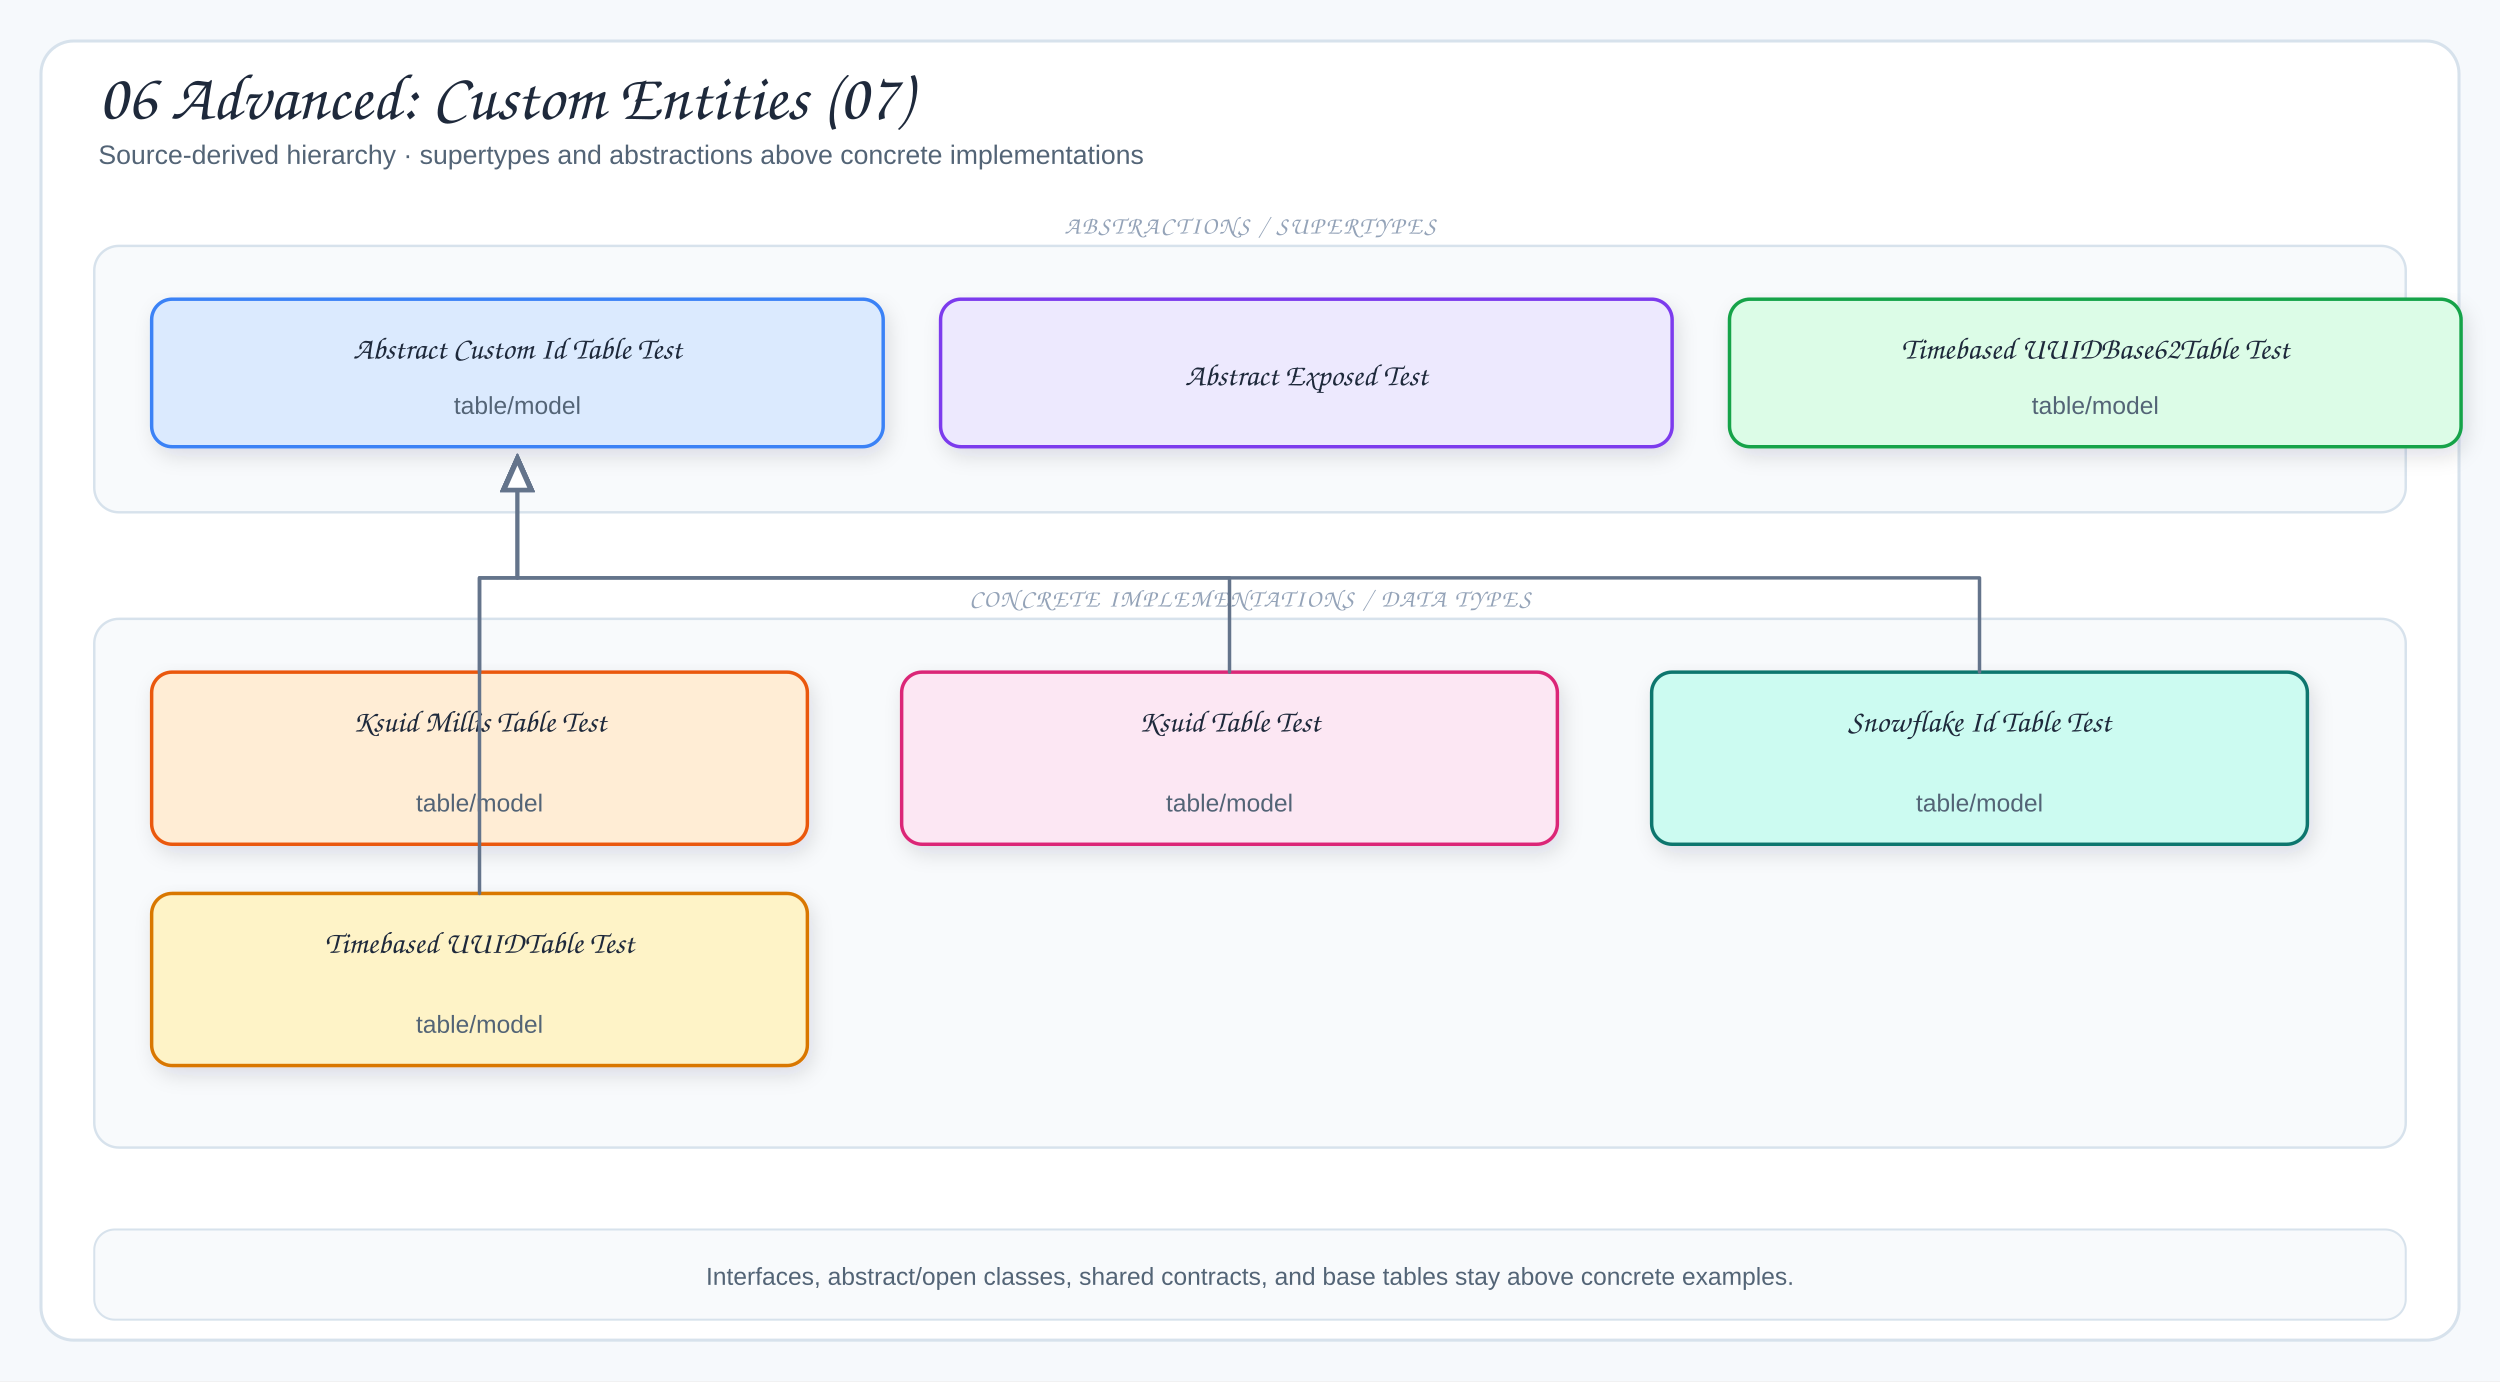
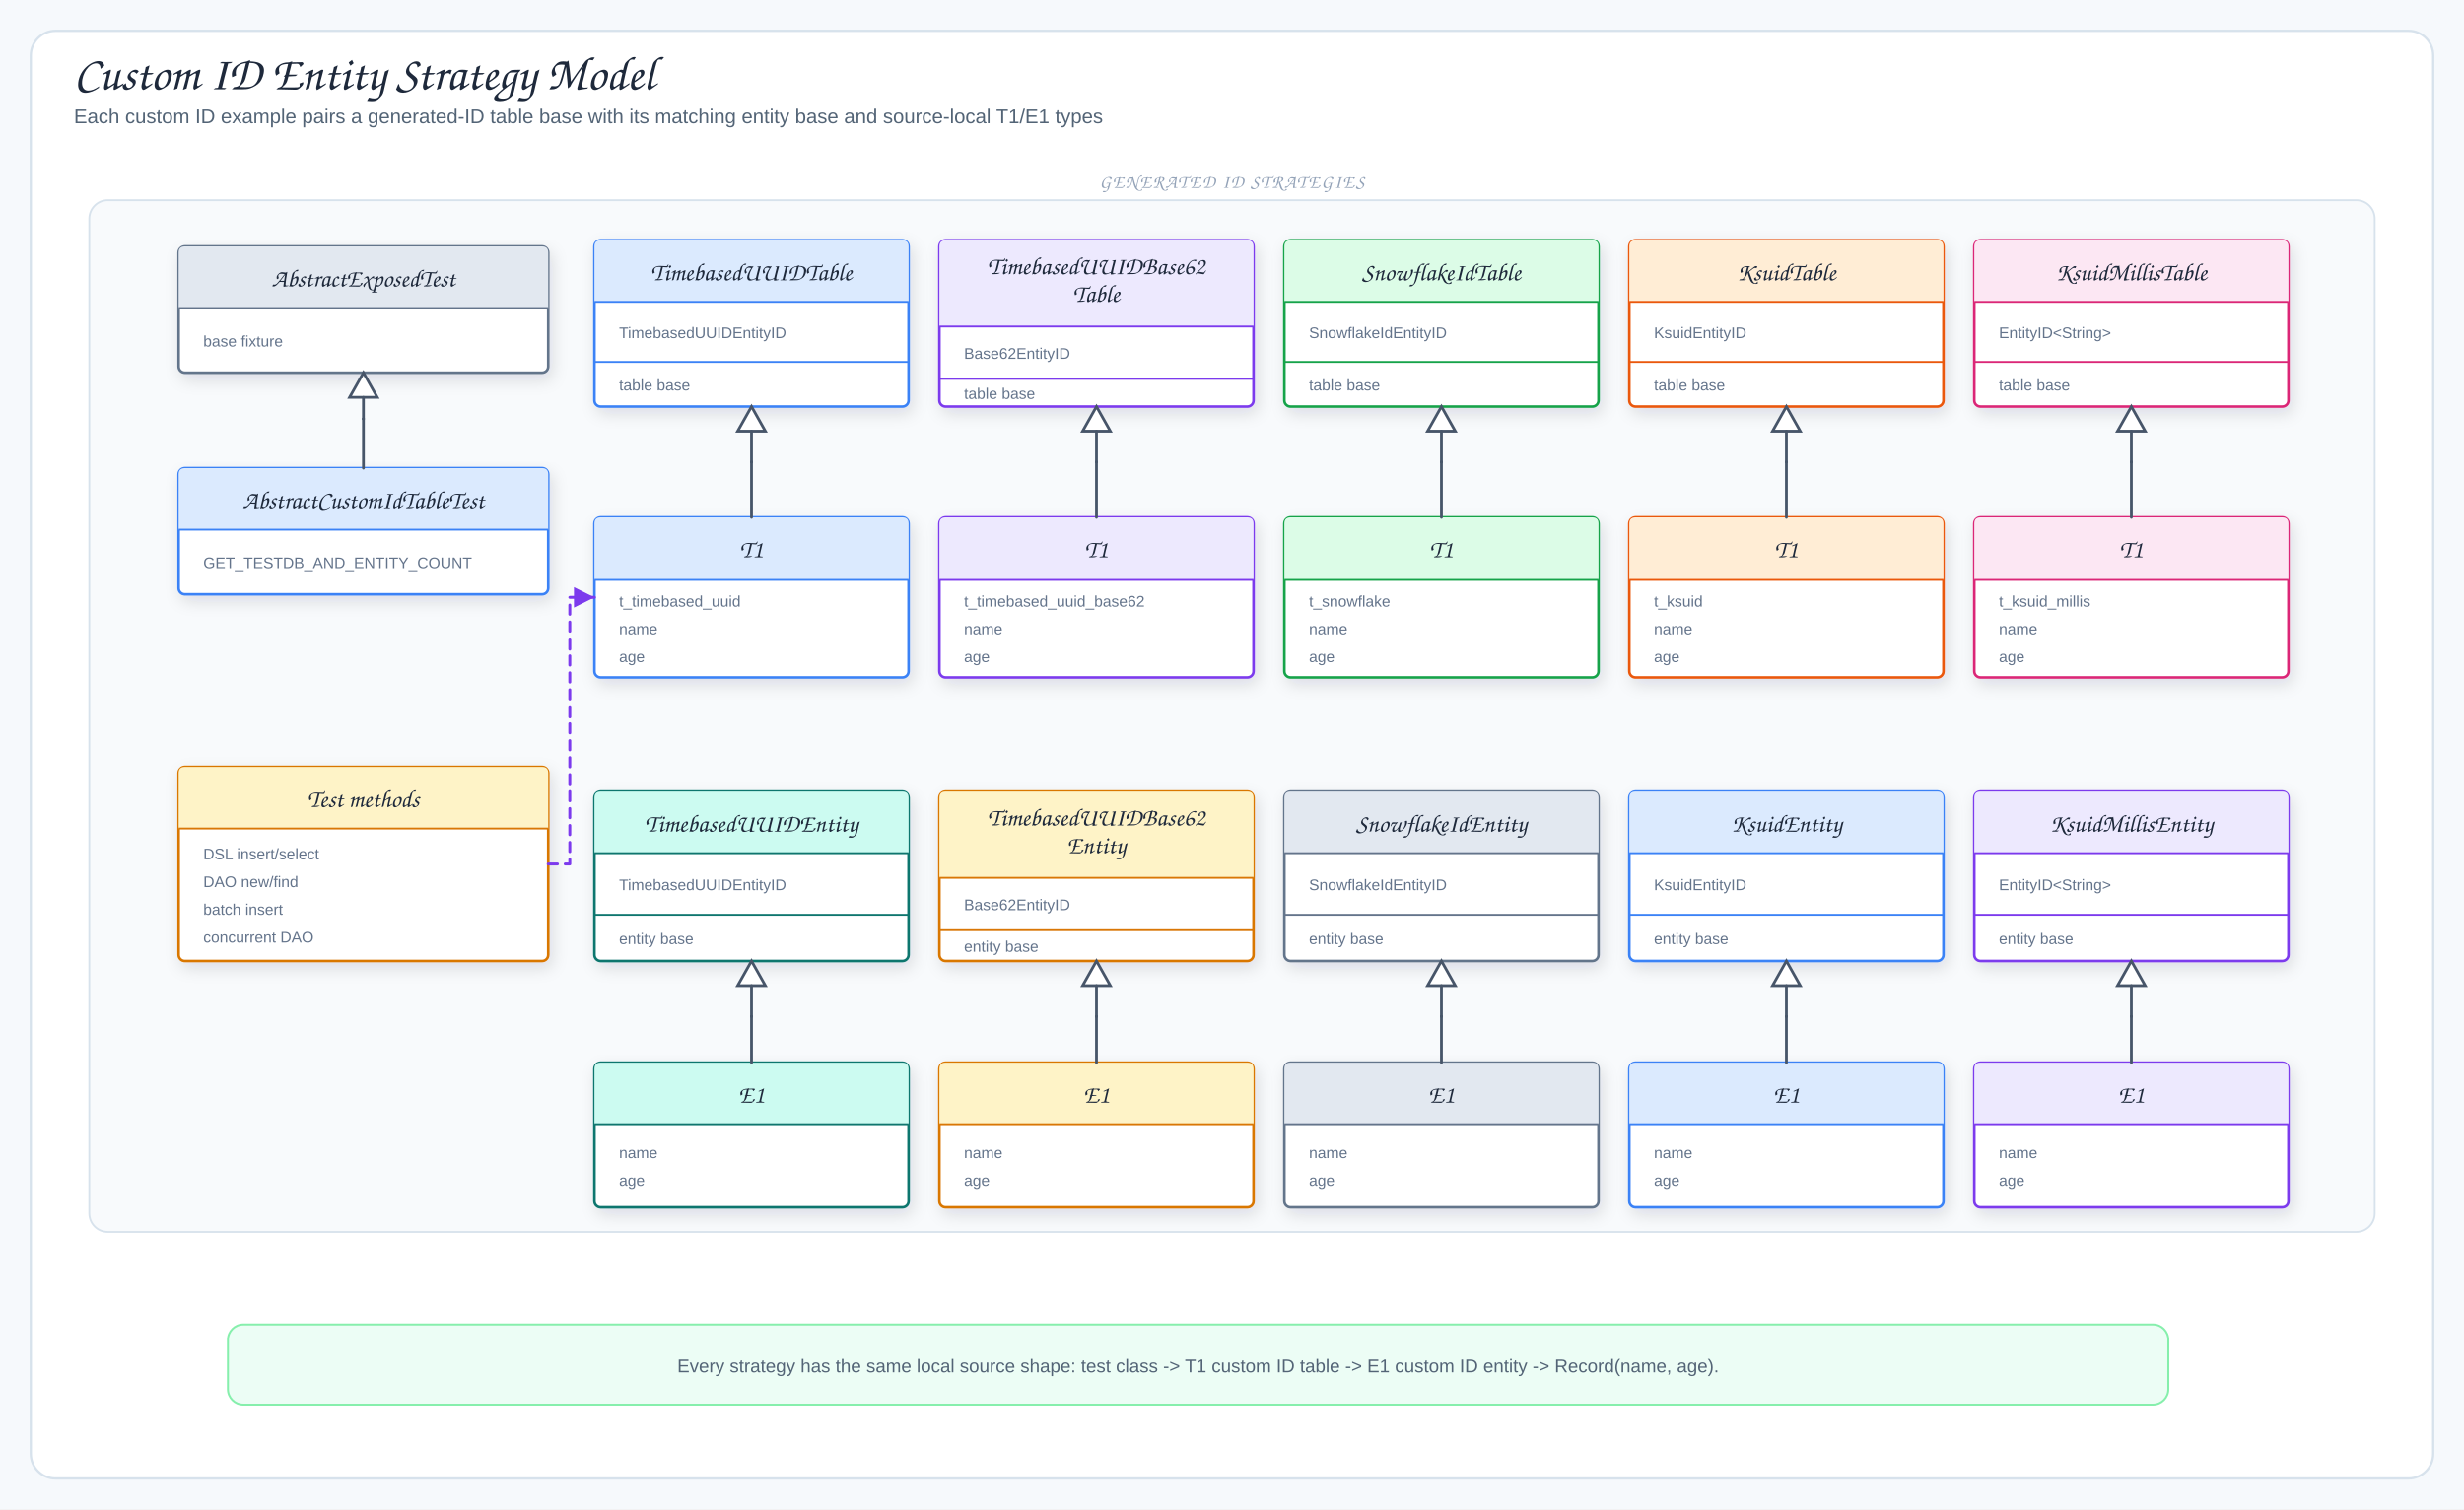
- <svg xmlns="http://www.w3.org/2000/svg" viewBox="0 0 1220 674" width="1220" height="674" role="img" aria-label="06 Advanced: Custom Entities (07)">
+ <svg xmlns="http://www.w3.org/2000/svg" viewBox="0 0 1600 980" width="1600" height="980" role="img" aria-label="Custom ID Entity Strategy Model">
  <defs>
    <filter id="shadow" x="-10%" y="-10%" width="120%" height="130%">
      <feDropShadow dx="2" dy="4" stdDeviation="5" flood-color="#1f2937" flood-opacity="0.12" />
    </filter>
-     <marker id="arrow" markerWidth="9" markerHeight="9" refX="8" refY="4.5" orient="auto">
-       <path d="M1,1 L8,4.5 L1,8 Z" fill="#64748b" />
-     </marker>
-     <marker id="inherit" markerWidth="11" markerHeight="10" refX="9.5" refY="5" orient="auto">
-       <path d="M0.5,1 L9.5,5 L0.5,9 Z" fill="#fff" stroke="#64748b" stroke-width="1.5" />
+     <marker id="arrowBlue" markerWidth="9" markerHeight="9" refX="8" refY="4.5" orient="auto">
+       <path d="M1,1 L8,4.5 L1,8 Z" fill="#2563eb" />
+     </marker>
+     <marker id="arrowGreen" markerWidth="9" markerHeight="9" refX="8" refY="4.5" orient="auto">
+       <path d="M1,1 L8,4.5 L1,8 Z" fill="#16a34a" />
+     </marker>
+     <marker id="arrowPink" markerWidth="9" markerHeight="9" refX="8" refY="4.5" orient="auto">
+       <path d="M1,1 L8,4.5 L1,8 Z" fill="#db2777" />
+     </marker>
+     <marker id="arrowOrange" markerWidth="9" markerHeight="9" refX="8" refY="4.5" orient="auto">
+       <path d="M1,1 L8,4.5 L1,8 Z" fill="#ea580c" />
+     </marker>
+     <marker id="arrowPurple" markerWidth="9" markerHeight="9" refX="8" refY="4.5" orient="auto">
+       <path d="M1,1 L8,4.5 L1,8 Z" fill="#7c3aed" />
    </marker>
    <style>
-   .canvas{fill:#f6f9fc}
-   .frame{fill:#fff;stroke:#d7e2ec;stroke-width:1.5}
-   .panel{fill:#f8fafc;stroke:#d7e2ec;stroke-width:1.2}
-   .card{stroke-width:1.7;filter:url(#shadow)}
-   .title{font-family:"Architects Daughter","Comic Sans MS",cursive;font-size:32px;fill:#1e293b}
-   .subtitle{font-family:"Comic Sans MS","Comic Sans","Comic Neue",Arial,sans-serif;font-size:13px;fill:#536476}
-   .panelTitle{font-family:"Architects Daughter","Comic Sans MS",cursive;font-size:12px;letter-spacing:.08em;fill:#94a3b8}
-   .label{font-family:"Architects Daughter","Comic Sans MS",cursive;font-size:18px;fill:#1e293b}
-   .smallLabel{font-family:"Architects Daughter","Comic Sans MS",cursive;font-size:15px;fill:#1e293b}
-   .detail{font-family:"Comic Sans MS","Comic Sans","Comic Neue",Arial,sans-serif;font-size:12px;fill:#536476}
-   .tiny{font-family:"Comic Sans MS","Comic Sans","Comic Neue",Arial,sans-serif;font-size:10px;fill:#64748b}
-   .arrow{fill:none;stroke:#64748b;stroke-width:2;stroke-linecap:round;stroke-linejoin:round;marker-end:url(#arrow)}
-   .softArrow{fill:none;stroke:#94a3b8;stroke-width:1.5;stroke-linecap:round;stroke-linejoin:round;stroke-dasharray:5 5;marker-end:url(#arrow)}
-   .inherit{fill:none;stroke:#64748b;stroke-width:1.7;stroke-linecap:round;stroke-linejoin:round;marker-end:url(#inherit)}
-   .divider{stroke:#cbd5e1;stroke-width:1.2;stroke-dasharray:6 6}
+ .canvas{fill:#f6f9fc}.frame{fill:#fff;stroke:#d7e2ec;stroke-width:1.5}
+ .title{font-family:"Architects Daughter","Comic Sans MS",cursive;font-size:31px;fill:#1e293b}
+ .subtitle,.detail{font-family:"Comic Mono","Comic Sans MS","Comic Sans","Comic Neue",Arial,sans-serif;fill:#536476}
+ .subtitle{font-size:13px}.detail{font-size:12px}.tiny{font-family:"Comic Mono","Comic Sans MS","Comic Sans","Comic Neue",Arial,sans-serif;font-size:10px;fill:#64748b}
+ .label{font-family:"Architects Daughter","Comic Sans MS",cursive;font-size:16px;fill:#1e293b}
+ .panelTitle{font-family:"Architects Daughter","Comic Sans MS",cursive;font-size:12px;letter-spacing:.08em;fill:#94a3b8}
+ .card{stroke-width:1.7;filter:url(#shadow)}.panel{fill:#f8fafc;stroke:#d7e2ec;stroke-width:1.2}
+ .arrow{fill:none;stroke:#2563eb;stroke-width:2;stroke-linecap:round;stroke-linejoin:round;marker-end:url(#arrowBlue)}
+ .mapLine{fill:none;stroke:#16a34a;stroke-width:1.9;stroke-linecap:round;stroke-linejoin:round;marker-end:url(#arrowGreen)}
+ .codecLine{fill:none;stroke:#db2777;stroke-width:1.9;stroke-linecap:round;stroke-linejoin:round;marker-end:url(#arrowPink)}
+ .dbUse{fill:none;stroke:#ea580c;stroke-width:2;stroke-linecap:round;stroke-linejoin:round;marker-end:url(#arrowOrange)}
+ .runtimeUse{fill:none;stroke:#7c3aed;stroke-width:1.9;stroke-dasharray:6 5;stroke-linecap:round;stroke-linejoin:round;marker-end:url(#arrowPurple)}
+ .inheritStem{fill:none;stroke:#475569;stroke-width:1.8;stroke-linecap:round;stroke-linejoin:round}
</style>
  </defs>
-   <rect width="1220" height="674" class="canvas" />
-   <rect x="20" y="20" width="1180" height="634" rx="16" class="frame" />
-   <text x="48" y="58" class="title">06 Advanced: Custom Entities (07)</text>
-   <text x="48" y="80" class="subtitle">Source-derived hierarchy · supertypes and abstractions above concrete implementations</text>
-   <rect x="46" y="120" width="1128" height="130" rx="12" class="panel" />
-   <text x="610" y="114" class="panelTitle" text-anchor="middle">ABSTRACTIONS / SUPERTYPES</text>
-   <rect x="74" y="146" width="357" height="72" rx="10" fill="#dbeafe" stroke="#3b82f6" class="card" />
-   <text x="252.5" y="175" class="smallLabel" text-anchor="middle">Abstract Custom Id Table Test</text>
-   <text x="252.5" y="202" class="detail" text-anchor="middle">table/model</text>
-   <rect x="459" y="146" width="357" height="72" rx="10" fill="#ede9fe" stroke="#7c3aed" class="card" />
-   <text x="637.5" y="188" class="smallLabel" text-anchor="middle">Abstract Exposed Test</text>
-   <rect x="844" y="146" width="357" height="72" rx="10" fill="#dcfce7" stroke="#16a34a" class="card" />
-   <text x="1022.5" y="175" class="smallLabel" text-anchor="middle">Timebased UUIDBase62Table Test</text>
-   <text x="1022.5" y="202" class="detail" text-anchor="middle">table/model</text>
-   <rect x="46" y="302" width="1128" height="258" rx="12" class="panel" />
-   <text x="610" y="296" class="panelTitle" text-anchor="middle">CONCRETE IMPLEMENTATIONS / DATA TYPES</text>
-   <rect x="74" y="328" width="320" height="84" rx="10" fill="#ffedd5" stroke="#ea580c" class="card" />
-   <text x="234" y="357" class="smallLabel" text-anchor="middle">Ksuid Millis Table Test</text>
-   <text x="234" y="396" class="detail" text-anchor="middle">table/model</text>
-   <rect x="440" y="328" width="320" height="84" rx="10" fill="#fce7f3" stroke="#db2777" class="card" />
-   <text x="600" y="357" class="smallLabel" text-anchor="middle">Ksuid Table Test</text>
-   <text x="600" y="396" class="detail" text-anchor="middle">table/model</text>
-   <rect x="806" y="328" width="320" height="84" rx="10" fill="#ccfbf1" stroke="#0f766e" class="card" />
-   <text x="966" y="357" class="smallLabel" text-anchor="middle">Snowflake Id Table Test</text>
-   <text x="966" y="396" class="detail" text-anchor="middle">table/model</text>
-   <rect x="74" y="436" width="320" height="84" rx="10" fill="#fef3c7" stroke="#d97706" class="card" />
-   <text x="234" y="465" class="smallLabel" text-anchor="middle">Timebased UUIDTable Test</text>
-   <text x="234" y="504" class="detail" text-anchor="middle">table/model</text>
-   <path d="M234,328 L234,282 L252.5,282 L252.5,224" class="inherit" />
-   <path d="M600,328 L600,282 L252.5,282 L252.5,224" class="inherit" />
-   <path d="M966,328 L966,282 L252.5,282 L252.5,224" class="inherit" />
-   <path d="M234,436 L234,282 L252.5,282 L252.5,224" class="inherit" />
-   <rect x="46" y="600" width="1128" height="44" rx="10" fill="#f8fafc" stroke="#d7e2ec" />
-   <text x="610" y="627" class="detail" text-anchor="middle">Interfaces, abstract/open classes, shared contracts, and base tables stay above concrete examples.</text>
+   <rect width="1600" height="980" class="canvas" />
+   <rect x="20" y="20" width="1560" height="940" rx="16" class="frame" />
+   <text x="48" y="58" class="title">Custom ID Entity Strategy Model</text>
+   <text x="48" y="80" class="subtitle">Each custom ID example pairs a generated-ID table base with its matching entity base and source-local T1/E1 types</text>
+   <rect x="58" y="130" width="1484" height="670" rx="12" class="panel" />
+   <text x="800" y="122" class="panelTitle" text-anchor="middle">GENERATED ID STRATEGIES</text>
+   <rect x="116" y="160" width="240" height="82" rx="4" fill="#fff" stroke="#64748b" class="card" />
+   <path d="M116,200 L116,164 Q116,160 120,160 L352,160 Q356,160 356,164 L356,200 Z" fill="#e2e8f0" />
+   <line x1="116" y1="200" x2="356" y2="200" stroke="#64748b" stroke-width="1.2" />
+   <text x="236" y="186" class="label" text-anchor="middle">AbstractExposedTest</text>
+   <text x="132" y="225" class="tiny">base fixture</text>
+   <rect x="116" y="304" width="240" height="82" rx="4" fill="#fff" stroke="#3b82f6" class="card" />
+   <path d="M116,344 L116,308 Q116,304 120,304 L352,304 Q356,304 356,308 L356,344 Z" fill="#dbeafe" />
+   <line x1="116" y1="344" x2="356" y2="344" stroke="#3b82f6" stroke-width="1.2" />
+   <text x="236" y="330" class="label" text-anchor="middle">AbstractCustomIdTableTest</text>
+   <text x="132" y="369" class="tiny">GET_TESTDB_AND_ENTITY_COUNT</text>
+   <polygon points="236,242 227,258 245,258" fill="#fff" stroke="#475569" stroke-width="1.8" />
+   <path d="M236,258 L236,272" class="inheritStem" />
+   <path d="M236,272 L236,272" class="inheritStem" />
+   <path d="M236,272 L236,304" class="inheritStem" />
+   <rect x="386" y="156" width="204" height="108" rx="4" fill="#fff" stroke="#3b82f6" class="card" />
+   <path d="M386,196 L386,160 Q386,156 390,156 L586,156 Q590,156 590,160 L590,196 Z" fill="#dbeafe" />
+   <line x1="386" y1="196" x2="590" y2="196" stroke="#3b82f6" stroke-width="1.2" />
+   <text x="488" y="182" class="label" text-anchor="middle">TimebasedUUIDTable</text>
+   <line x1="386" y1="235" x2="590" y2="235" stroke="#3b82f6" stroke-width="1.2" />
+   <text x="402" y="219.5" class="tiny">TimebasedUUIDEntityID</text>
+   <text x="402" y="253.5" class="tiny">table base</text>
+   <rect x="386" y="336" width="204" height="104" rx="4" fill="#fff" stroke="#3b82f6" class="card" />
+   <path d="M386,376 L386,340 Q386,336 390,336 L586,336 Q590,336 590,340 L590,376 Z" fill="#dbeafe" />
+   <line x1="386" y1="376" x2="590" y2="376" stroke="#3b82f6" stroke-width="1.2" />
+   <text x="488" y="362" class="label" text-anchor="middle">T1</text>
+   <text x="402" y="394" class="tiny">t_timebased_uuid</text>
+   <text x="402" y="412" class="tiny">name</text>
+   <text x="402" y="430" class="tiny">age</text>
+   <polygon points="488,264 479,280 497,280" fill="#fff" stroke="#475569" stroke-width="1.8" />
+   <path d="M488,280 L488,300" class="inheritStem" />
+   <path d="M488,300 L488,300" class="inheritStem" />
+   <path d="M488,300 L488,336" class="inheritStem" />
+   <rect x="386" y="514" width="204" height="110" rx="4" fill="#fff" stroke="#0f766e" class="card" />
+   <path d="M386,554 L386,518 Q386,514 390,514 L586,514 Q590,514 590,518 L590,554 Z" fill="#ccfbf1" />
+   <line x1="386" y1="554" x2="590" y2="554" stroke="#0f766e" stroke-width="1.2" />
+   <text x="488" y="540" class="label" text-anchor="middle">TimebasedUUIDEntity</text>
+   <line x1="386" y1="594" x2="590" y2="594" stroke="#0f766e" stroke-width="1.2" />
+   <text x="402" y="578" class="tiny">TimebasedUUIDEntityID</text>
+   <text x="402" y="613" class="tiny">entity base</text>
+   <rect x="386" y="690" width="204" height="94" rx="4" fill="#fff" stroke="#0f766e" class="card" />
+   <path d="M386,730 L386,694 Q386,690 390,690 L586,690 Q590,690 590,694 L590,730 Z" fill="#ccfbf1" />
+   <line x1="386" y1="730" x2="590" y2="730" stroke="#0f766e" stroke-width="1.2" />
+   <text x="488" y="716" class="label" text-anchor="middle">E1</text>
+   <text x="402" y="752" class="tiny">name</text>
+   <text x="402" y="770" class="tiny">age</text>
+   <polygon points="488,624 479,640 497,640" fill="#fff" stroke="#475569" stroke-width="1.8" />
+   <path d="M488,640 L488,660" class="inheritStem" />
+   <path d="M488,660 L488,660" class="inheritStem" />
+   <path d="M488,660 L488,690" class="inheritStem" />
+   <rect x="610" y="156" width="204" height="108" rx="4" fill="#fff" stroke="#7c3aed" class="card" />
+   <path d="M610,212 L610,160 Q610,156 614,156 L810,156 Q814,156 814,160 L814,212 Z" fill="#ede9fe" />
+   <line x1="610" y1="212" x2="814" y2="212" stroke="#7c3aed" stroke-width="1.2" />
+   <text x="712" y="178" class="label" text-anchor="middle">TimebasedUUIDBase62</text>
+   <text x="712" y="196" class="label" text-anchor="middle">Table</text>
+   <line x1="610" y1="246" x2="814" y2="246" stroke="#7c3aed" stroke-width="1.2" />
+   <text x="626" y="233" class="tiny">Base62EntityID</text>
+   <text x="626" y="259" class="tiny">table base</text>
+   <rect x="610" y="336" width="204" height="104" rx="4" fill="#fff" stroke="#7c3aed" class="card" />
+   <path d="M610,376 L610,340 Q610,336 614,336 L810,336 Q814,336 814,340 L814,376 Z" fill="#ede9fe" />
+   <line x1="610" y1="376" x2="814" y2="376" stroke="#7c3aed" stroke-width="1.2" />
+   <text x="712" y="362" class="label" text-anchor="middle">T1</text>
+   <text x="626" y="394" class="tiny">t_timebased_uuid_base62</text>
+   <text x="626" y="412" class="tiny">name</text>
+   <text x="626" y="430" class="tiny">age</text>
+   <polygon points="712,264 703,280 721,280" fill="#fff" stroke="#475569" stroke-width="1.8" />
+   <path d="M712,280 L712,300" class="inheritStem" />
+   <path d="M712,300 L712,300" class="inheritStem" />
+   <path d="M712,300 L712,336" class="inheritStem" />
+   <rect x="610" y="514" width="204" height="110" rx="4" fill="#fff" stroke="#d97706" class="card" />
+   <path d="M610,570 L610,518 Q610,514 614,514 L810,514 Q814,514 814,518 L814,570 Z" fill="#fef3c7" />
+   <line x1="610" y1="570" x2="814" y2="570" stroke="#d97706" stroke-width="1.2" />
+   <text x="712" y="536" class="label" text-anchor="middle">TimebasedUUIDBase62</text>
+   <text x="712" y="554" class="label" text-anchor="middle">Entity</text>
+   <line x1="610" y1="604" x2="814" y2="604" stroke="#d97706" stroke-width="1.2" />
+   <text x="626" y="591" class="tiny">Base62EntityID</text>
+   <text x="626" y="618" class="tiny">entity base</text>
+   <rect x="610" y="690" width="204" height="94" rx="4" fill="#fff" stroke="#d97706" class="card" />
+   <path d="M610,730 L610,694 Q610,690 614,690 L810,690 Q814,690 814,694 L814,730 Z" fill="#fef3c7" />
+   <line x1="610" y1="730" x2="814" y2="730" stroke="#d97706" stroke-width="1.2" />
+   <text x="712" y="716" class="label" text-anchor="middle">E1</text>
+   <text x="626" y="752" class="tiny">name</text>
+   <text x="626" y="770" class="tiny">age</text>
+   <polygon points="712,624 703,640 721,640" fill="#fff" stroke="#475569" stroke-width="1.8" />
+   <path d="M712,640 L712,660" class="inheritStem" />
+   <path d="M712,660 L712,660" class="inheritStem" />
+   <path d="M712,660 L712,690" class="inheritStem" />
+   <rect x="834" y="156" width="204" height="108" rx="4" fill="#fff" stroke="#16a34a" class="card" />
+   <path d="M834,196 L834,160 Q834,156 838,156 L1034,156 Q1038,156 1038,160 L1038,196 Z" fill="#dcfce7" />
+   <line x1="834" y1="196" x2="1038" y2="196" stroke="#16a34a" stroke-width="1.2" />
+   <text x="936" y="182" class="label" text-anchor="middle">SnowflakeIdTable</text>
+   <line x1="834" y1="235" x2="1038" y2="235" stroke="#16a34a" stroke-width="1.2" />
+   <text x="850" y="219.5" class="tiny">SnowflakeIdEntityID</text>
+   <text x="850" y="253.5" class="tiny">table base</text>
+   <rect x="834" y="336" width="204" height="104" rx="4" fill="#fff" stroke="#16a34a" class="card" />
+   <path d="M834,376 L834,340 Q834,336 838,336 L1034,336 Q1038,336 1038,340 L1038,376 Z" fill="#dcfce7" />
+   <line x1="834" y1="376" x2="1038" y2="376" stroke="#16a34a" stroke-width="1.2" />
+   <text x="936" y="362" class="label" text-anchor="middle">T1</text>
+   <text x="850" y="394" class="tiny">t_snowflake</text>
+   <text x="850" y="412" class="tiny">name</text>
+   <text x="850" y="430" class="tiny">age</text>
+   <polygon points="936,264 927,280 945,280" fill="#fff" stroke="#475569" stroke-width="1.8" />
+   <path d="M936,280 L936,300" class="inheritStem" />
+   <path d="M936,300 L936,300" class="inheritStem" />
+   <path d="M936,300 L936,336" class="inheritStem" />
+   <rect x="834" y="514" width="204" height="110" rx="4" fill="#fff" stroke="#64748b" class="card" />
+   <path d="M834,554 L834,518 Q834,514 838,514 L1034,514 Q1038,514 1038,518 L1038,554 Z" fill="#e2e8f0" />
+   <line x1="834" y1="554" x2="1038" y2="554" stroke="#64748b" stroke-width="1.2" />
+   <text x="936" y="540" class="label" text-anchor="middle">SnowflakeIdEntity</text>
+   <line x1="834" y1="594" x2="1038" y2="594" stroke="#64748b" stroke-width="1.2" />
+   <text x="850" y="578" class="tiny">SnowflakeIdEntityID</text>
+   <text x="850" y="613" class="tiny">entity base</text>
+   <rect x="834" y="690" width="204" height="94" rx="4" fill="#fff" stroke="#64748b" class="card" />
+   <path d="M834,730 L834,694 Q834,690 838,690 L1034,690 Q1038,690 1038,694 L1038,730 Z" fill="#e2e8f0" />
+   <line x1="834" y1="730" x2="1038" y2="730" stroke="#64748b" stroke-width="1.2" />
+   <text x="936" y="716" class="label" text-anchor="middle">E1</text>
+   <text x="850" y="752" class="tiny">name</text>
+   <text x="850" y="770" class="tiny">age</text>
+   <polygon points="936,624 927,640 945,640" fill="#fff" stroke="#475569" stroke-width="1.8" />
+   <path d="M936,640 L936,660" class="inheritStem" />
+   <path d="M936,660 L936,660" class="inheritStem" />
+   <path d="M936,660 L936,690" class="inheritStem" />
+   <rect x="1058" y="156" width="204" height="108" rx="4" fill="#fff" stroke="#ea580c" class="card" />
+   <path d="M1058,196 L1058,160 Q1058,156 1062,156 L1258,156 Q1262,156 1262,160 L1262,196 Z" fill="#ffedd5" />
+   <line x1="1058" y1="196" x2="1262" y2="196" stroke="#ea580c" stroke-width="1.2" />
+   <text x="1160" y="182" class="label" text-anchor="middle">KsuidTable</text>
+   <line x1="1058" y1="235" x2="1262" y2="235" stroke="#ea580c" stroke-width="1.2" />
+   <text x="1074" y="219.5" class="tiny">KsuidEntityID</text>
+   <text x="1074" y="253.5" class="tiny">table base</text>
+   <rect x="1058" y="336" width="204" height="104" rx="4" fill="#fff" stroke="#ea580c" class="card" />
+   <path d="M1058,376 L1058,340 Q1058,336 1062,336 L1258,336 Q1262,336 1262,340 L1262,376 Z" fill="#ffedd5" />
+   <line x1="1058" y1="376" x2="1262" y2="376" stroke="#ea580c" stroke-width="1.2" />
+   <text x="1160" y="362" class="label" text-anchor="middle">T1</text>
+   <text x="1074" y="394" class="tiny">t_ksuid</text>
+   <text x="1074" y="412" class="tiny">name</text>
+   <text x="1074" y="430" class="tiny">age</text>
+   <polygon points="1160,264 1151,280 1169,280" fill="#fff" stroke="#475569" stroke-width="1.8" />
+   <path d="M1160,280 L1160,300" class="inheritStem" />
+   <path d="M1160,300 L1160,300" class="inheritStem" />
+   <path d="M1160,300 L1160,336" class="inheritStem" />
+   <rect x="1058" y="514" width="204" height="110" rx="4" fill="#fff" stroke="#3b82f6" class="card" />
+   <path d="M1058,554 L1058,518 Q1058,514 1062,514 L1258,514 Q1262,514 1262,518 L1262,554 Z" fill="#dbeafe" />
+   <line x1="1058" y1="554" x2="1262" y2="554" stroke="#3b82f6" stroke-width="1.2" />
+   <text x="1160" y="540" class="label" text-anchor="middle">KsuidEntity</text>
+   <line x1="1058" y1="594" x2="1262" y2="594" stroke="#3b82f6" stroke-width="1.2" />
+   <text x="1074" y="578" class="tiny">KsuidEntityID</text>
+   <text x="1074" y="613" class="tiny">entity base</text>
+   <rect x="1058" y="690" width="204" height="94" rx="4" fill="#fff" stroke="#3b82f6" class="card" />
+   <path d="M1058,730 L1058,694 Q1058,690 1062,690 L1258,690 Q1262,690 1262,694 L1262,730 Z" fill="#dbeafe" />
+   <line x1="1058" y1="730" x2="1262" y2="730" stroke="#3b82f6" stroke-width="1.2" />
+   <text x="1160" y="716" class="label" text-anchor="middle">E1</text>
+   <text x="1074" y="752" class="tiny">name</text>
+   <text x="1074" y="770" class="tiny">age</text>
+   <polygon points="1160,624 1151,640 1169,640" fill="#fff" stroke="#475569" stroke-width="1.8" />
+   <path d="M1160,640 L1160,660" class="inheritStem" />
+   <path d="M1160,660 L1160,660" class="inheritStem" />
+   <path d="M1160,660 L1160,690" class="inheritStem" />
+   <rect x="1282" y="156" width="204" height="108" rx="4" fill="#fff" stroke="#db2777" class="card" />
+   <path d="M1282,196 L1282,160 Q1282,156 1286,156 L1482,156 Q1486,156 1486,160 L1486,196 Z" fill="#fce7f3" />
+   <line x1="1282" y1="196" x2="1486" y2="196" stroke="#db2777" stroke-width="1.2" />
+   <text x="1384" y="182" class="label" text-anchor="middle">KsuidMillisTable</text>
+   <line x1="1282" y1="235" x2="1486" y2="235" stroke="#db2777" stroke-width="1.2" />
+   <text x="1298" y="219.5" class="tiny">EntityID&lt;String&gt;</text>
+   <text x="1298" y="253.5" class="tiny">table base</text>
+   <rect x="1282" y="336" width="204" height="104" rx="4" fill="#fff" stroke="#db2777" class="card" />
+   <path d="M1282,376 L1282,340 Q1282,336 1286,336 L1482,336 Q1486,336 1486,340 L1486,376 Z" fill="#fce7f3" />
+   <line x1="1282" y1="376" x2="1486" y2="376" stroke="#db2777" stroke-width="1.2" />
+   <text x="1384" y="362" class="label" text-anchor="middle">T1</text>
+   <text x="1298" y="394" class="tiny">t_ksuid_millis</text>
+   <text x="1298" y="412" class="tiny">name</text>
+   <text x="1298" y="430" class="tiny">age</text>
+   <polygon points="1384,264 1375,280 1393,280" fill="#fff" stroke="#475569" stroke-width="1.8" />
+   <path d="M1384,280 L1384,300" class="inheritStem" />
+   <path d="M1384,300 L1384,300" class="inheritStem" />
+   <path d="M1384,300 L1384,336" class="inheritStem" />
+   <rect x="1282" y="514" width="204" height="110" rx="4" fill="#fff" stroke="#7c3aed" class="card" />
+   <path d="M1282,554 L1282,518 Q1282,514 1286,514 L1482,514 Q1486,514 1486,518 L1486,554 Z" fill="#ede9fe" />
+   <line x1="1282" y1="554" x2="1486" y2="554" stroke="#7c3aed" stroke-width="1.2" />
+   <text x="1384" y="540" class="label" text-anchor="middle">KsuidMillisEntity</text>
+   <line x1="1282" y1="594" x2="1486" y2="594" stroke="#7c3aed" stroke-width="1.2" />
+   <text x="1298" y="578" class="tiny">EntityID&lt;String&gt;</text>
+   <text x="1298" y="613" class="tiny">entity base</text>
+   <rect x="1282" y="690" width="204" height="94" rx="4" fill="#fff" stroke="#7c3aed" class="card" />
+   <path d="M1282,730 L1282,694 Q1282,690 1286,690 L1482,690 Q1486,690 1486,694 L1486,730 Z" fill="#ede9fe" />
+   <line x1="1282" y1="730" x2="1486" y2="730" stroke="#7c3aed" stroke-width="1.2" />
+   <text x="1384" y="716" class="label" text-anchor="middle">E1</text>
+   <text x="1298" y="752" class="tiny">name</text>
+   <text x="1298" y="770" class="tiny">age</text>
+   <polygon points="1384,624 1375,640 1393,640" fill="#fff" stroke="#475569" stroke-width="1.8" />
+   <path d="M1384,640 L1384,660" class="inheritStem" />
+   <path d="M1384,660 L1384,660" class="inheritStem" />
+   <path d="M1384,660 L1384,690" class="inheritStem" />
+   <rect x="116" y="498" width="240" height="126" rx="4" fill="#fff" stroke="#d97706" class="card" />
+   <path d="M116,538 L116,502 Q116,498 120,498 L352,498 Q356,498 356,502 L356,538 Z" fill="#fef3c7" />
+   <line x1="116" y1="538" x2="356" y2="538" stroke="#d97706" stroke-width="1.2" />
+   <text x="236" y="524" class="label" text-anchor="middle">Test methods</text>
+   <text x="132" y="558" class="tiny">DSL insert/select</text>
+   <text x="132" y="576" class="tiny">DAO new/find</text>
+   <text x="132" y="594" class="tiny">batch insert</text>
+   <text x="132" y="612" class="tiny">concurrent DAO</text>
+   <path d="M356,561 L370,561 L370,388 L386,388" class="runtimeUse" />
+   <rect x="148" y="860" width="1260" height="52" rx="10" fill="#ecfdf5" stroke="#86efac" stroke-width="1.3" />
+   <text x="778" y="891" class="detail" text-anchor="middle">Every strategy has the same local source shape: test class -&gt; T1 custom ID table -&gt; E1 custom ID entity -&gt; Record(name, age).</text>
</svg>
